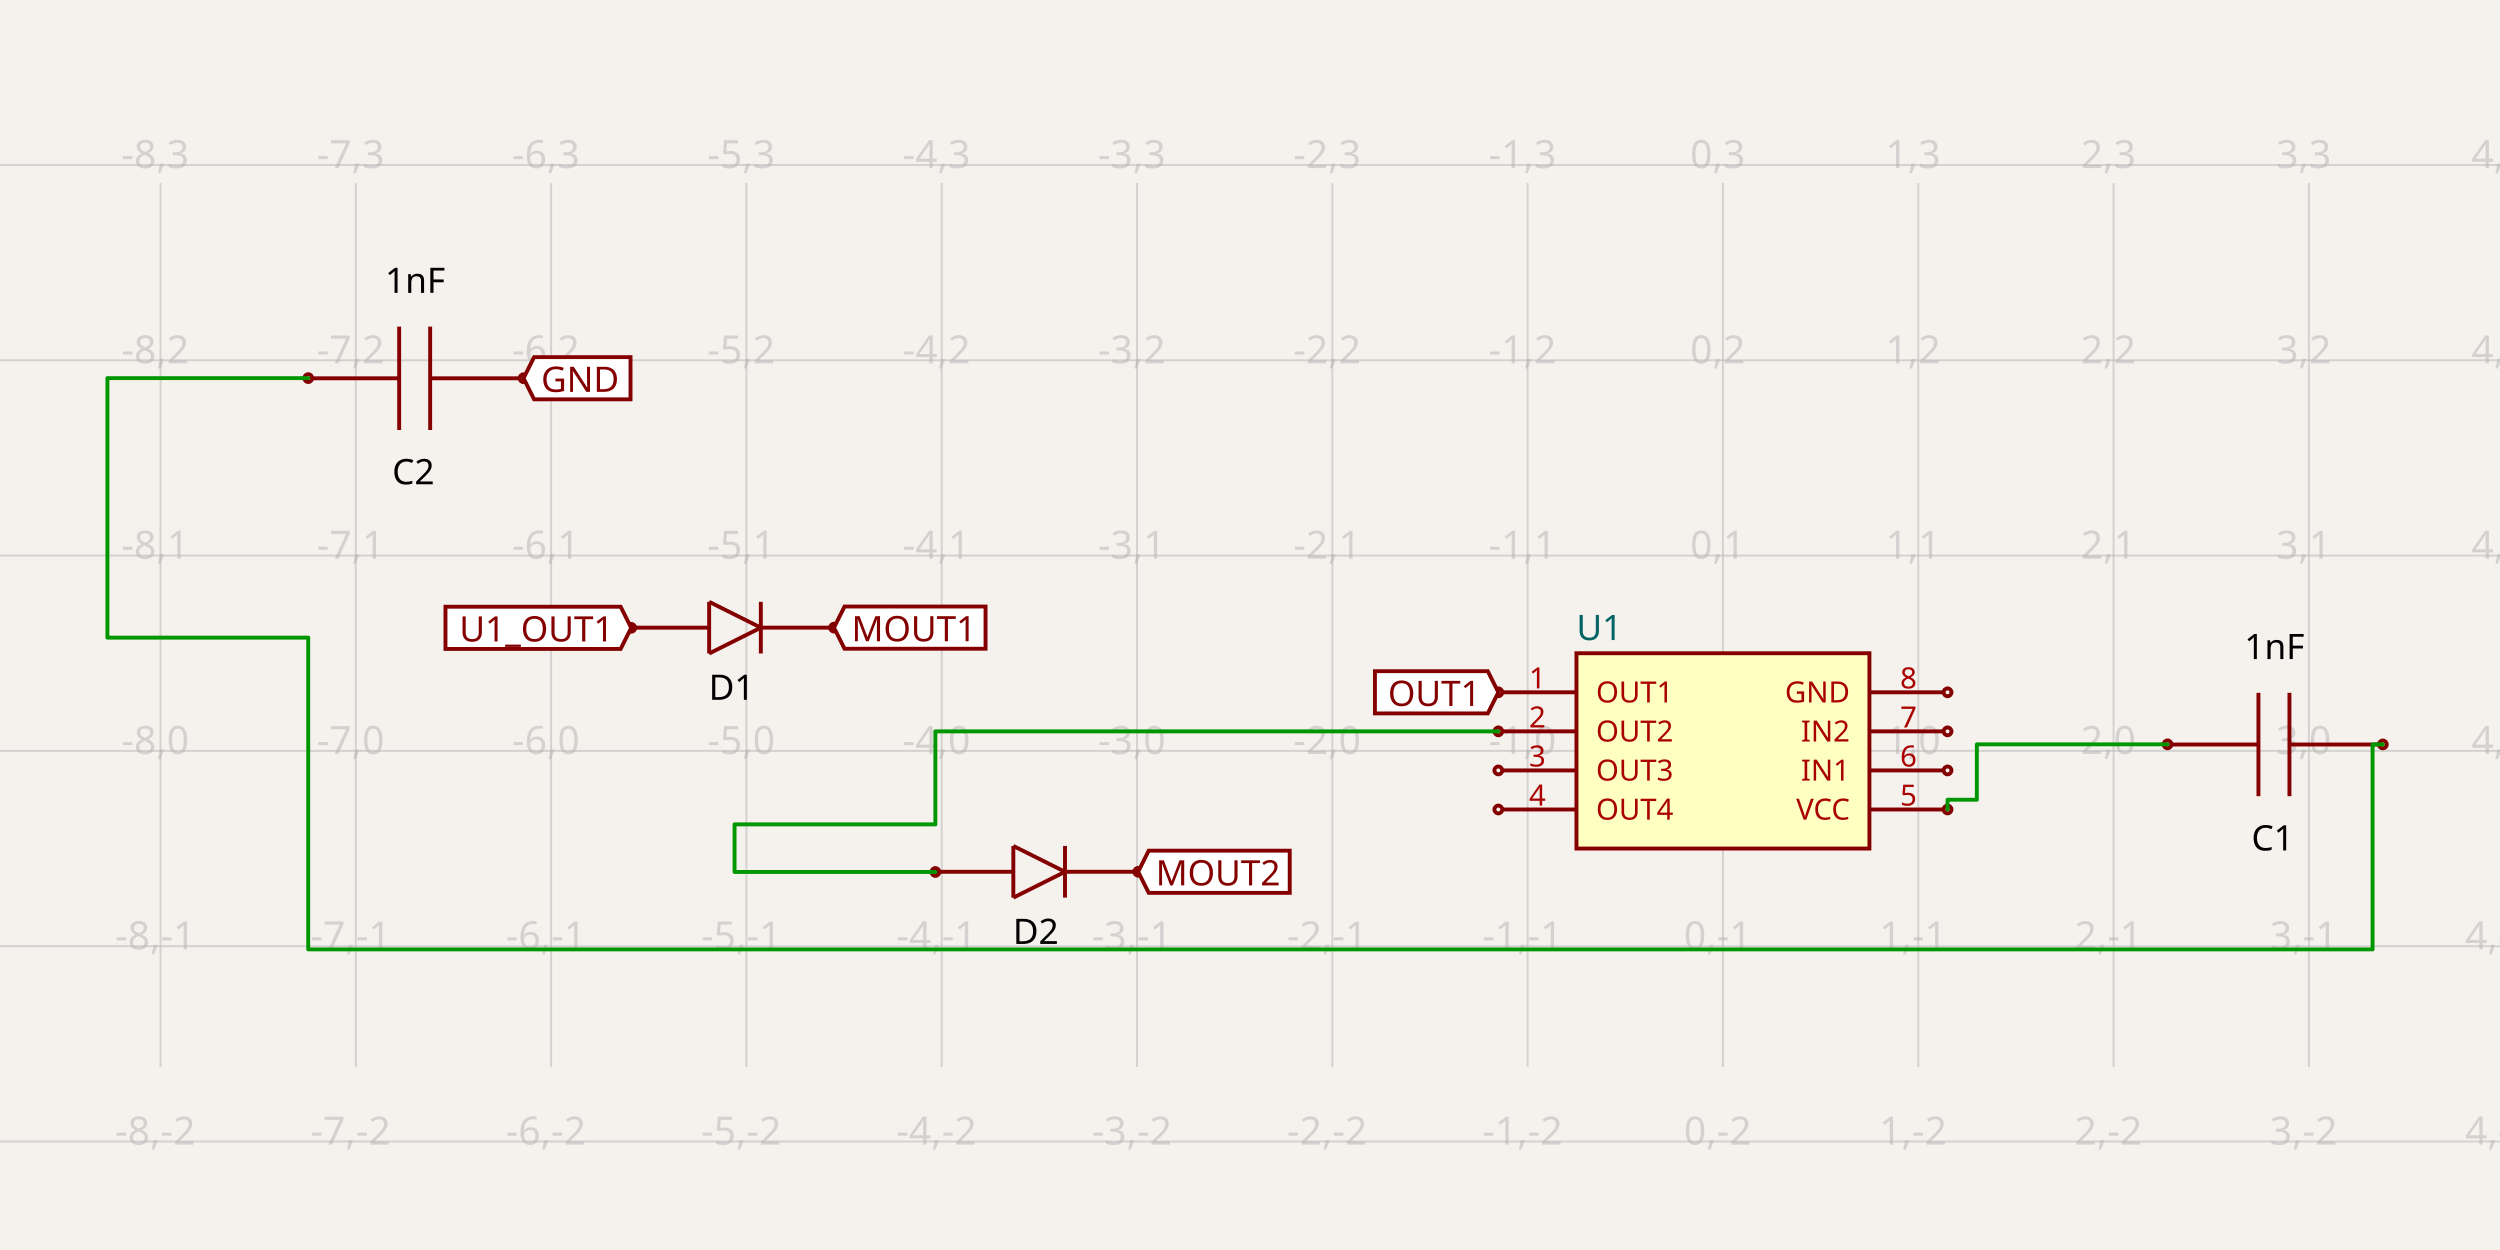
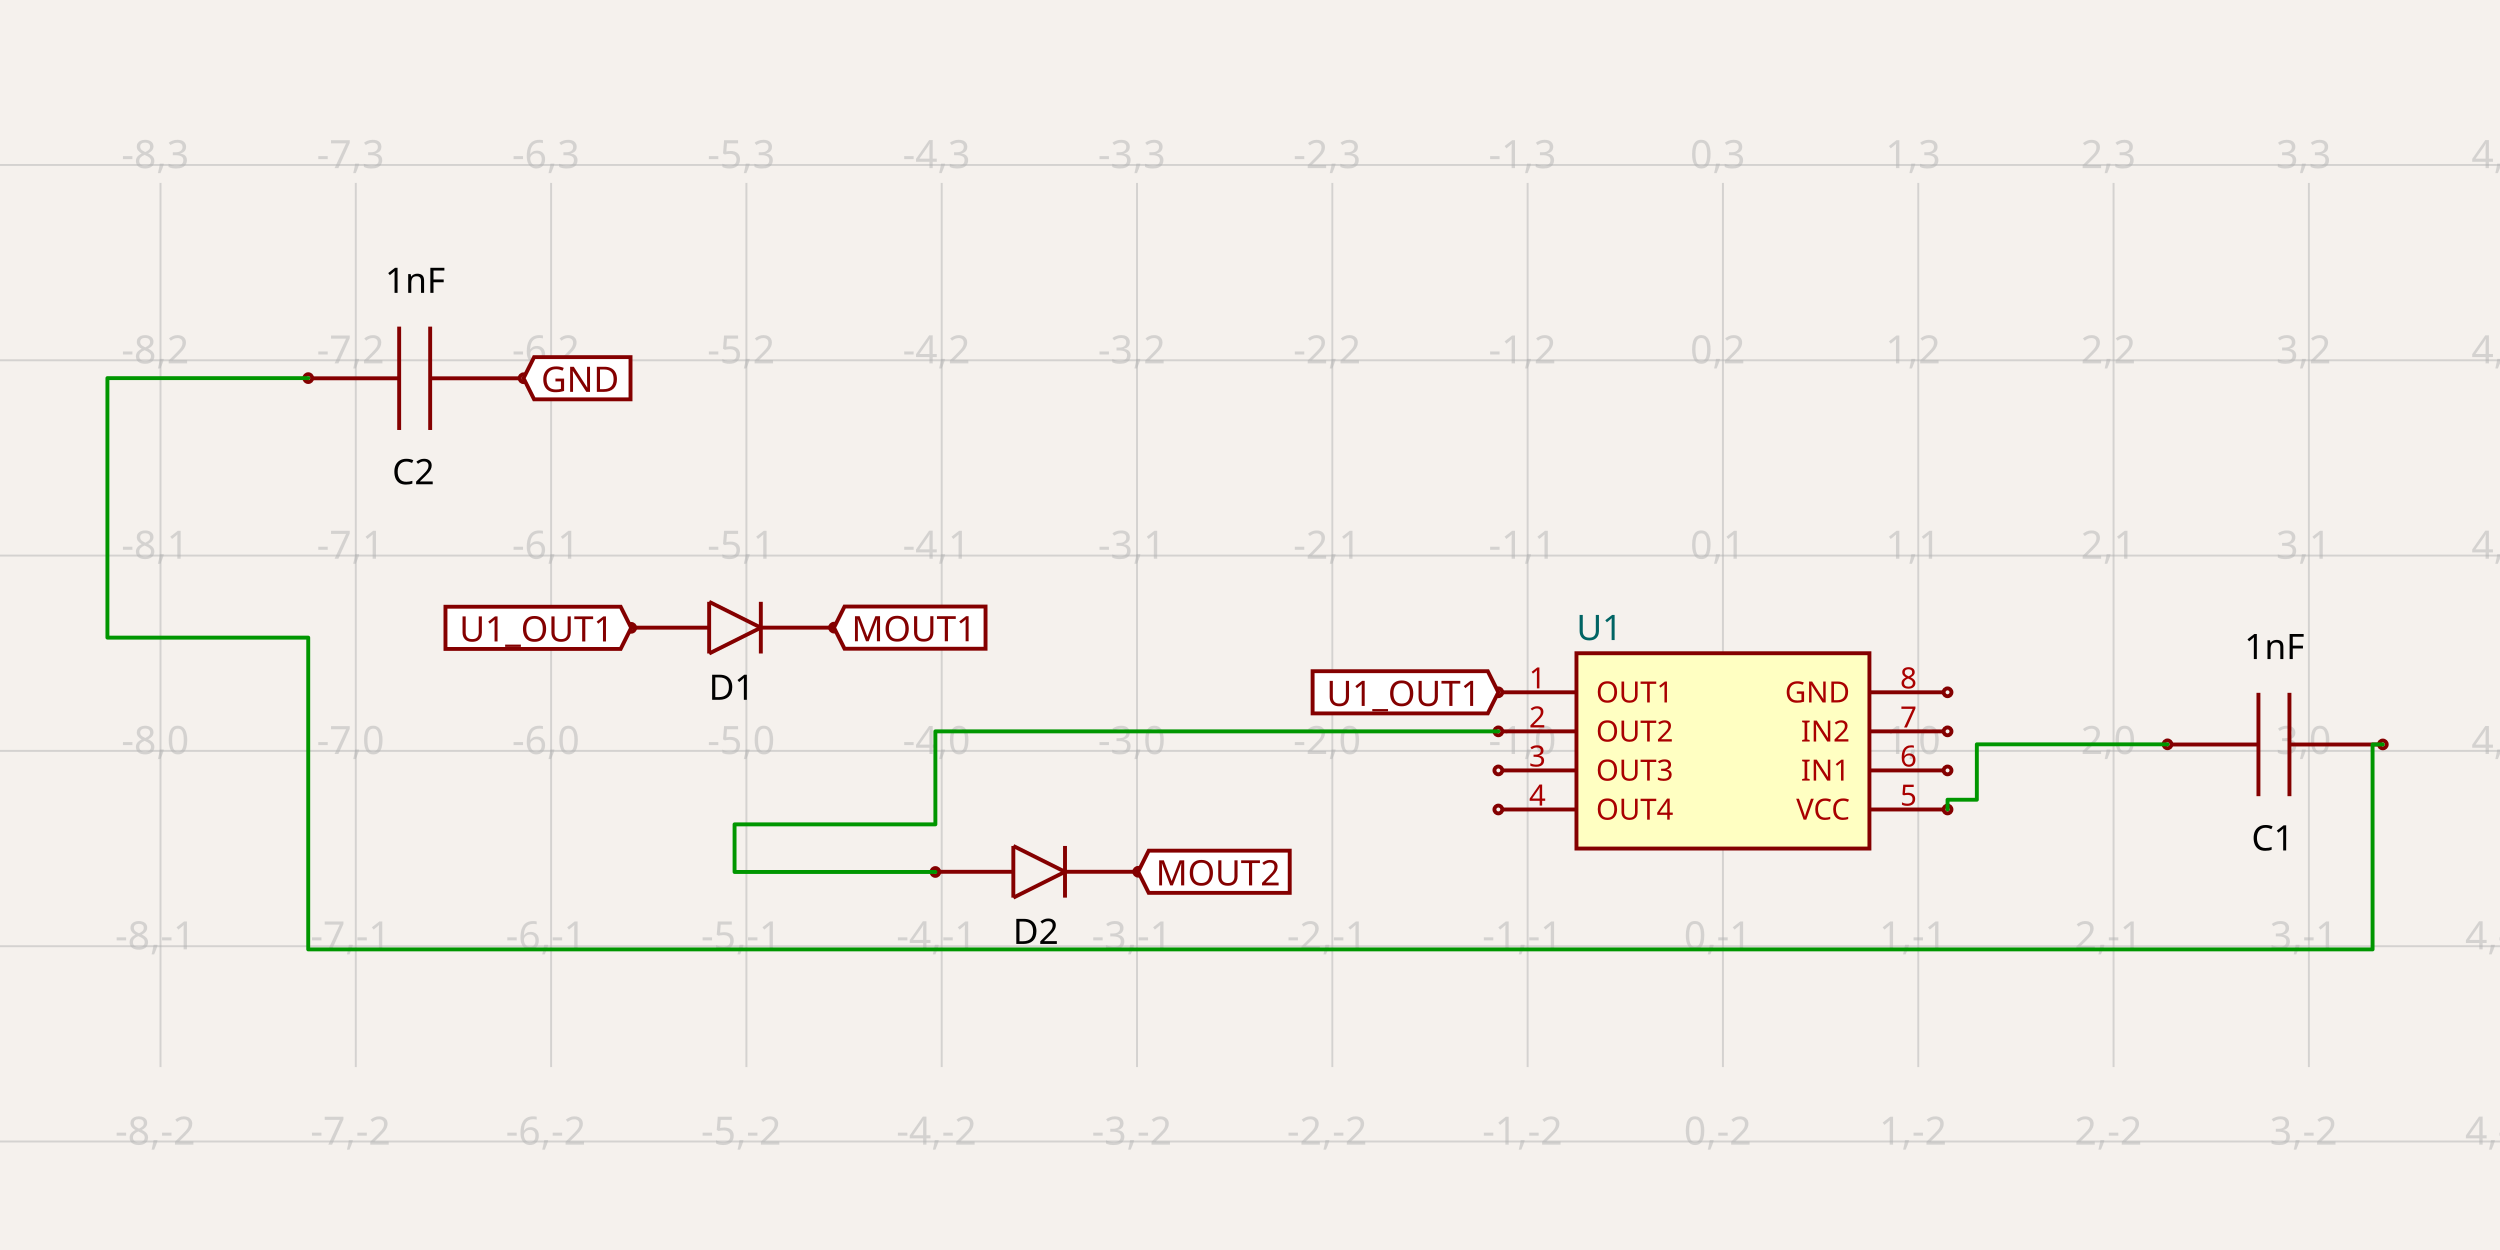
<svg xmlns="http://www.w3.org/2000/svg" width="1200" height="600" style="background-color: rgb(245, 241, 237)">
  <style>
              .boundary { fill: rgb(245, 241, 237); }
              .schematic-boundary { fill: none; stroke: #fff; }
              .component { fill: none; stroke: rgb(132, 0, 0); }
              .chip { fill: rgb(255, 255, 194); stroke: rgb(132, 0, 0); }
              .component-pin { fill: none; stroke: rgb(132, 0, 0); }
              .trace:hover {
                filter: invert(1);
              }
              .trace:hover .trace-crossing-outline {
                opacity: 0;
              }
              .text { font-family: sans-serif; fill: rgb(0, 150, 0); }
              .pin-number { fill: rgb(169, 0, 0); }
              .port-label { fill: rgb(0, 100, 100); }
              .component-name { fill: rgb(0, 100, 100); }
            </style>
  <rect class="boundary" x="0" y="0" width="1200" height="600" />
  <g class="grid">
    <line x1="-16.718" y1="512.197" x2="-16.718" y2="87.803" stroke="rgb(181, 181, 181)" stroke-width="0.937" stroke-opacity="0.5" />
    <line x1="77.03" y1="512.197" x2="77.03" y2="87.803" stroke="rgb(181, 181, 181)" stroke-width="0.937" stroke-opacity="0.5" />
    <line x1="170.778" y1="512.197" x2="170.778" y2="87.803" stroke="rgb(181, 181, 181)" stroke-width="0.937" stroke-opacity="0.5" />
    <line x1="264.525" y1="512.197" x2="264.525" y2="87.803" stroke="rgb(181, 181, 181)" stroke-width="0.937" stroke-opacity="0.5" />
    <line x1="358.273" y1="512.197" x2="358.273" y2="87.803" stroke="rgb(181, 181, 181)" stroke-width="0.937" stroke-opacity="0.5" />
    <line x1="452.021" y1="512.197" x2="452.021" y2="87.803" stroke="rgb(181, 181, 181)" stroke-width="0.937" stroke-opacity="0.5" />
    <line x1="545.769" y1="512.197" x2="545.769" y2="87.803" stroke="rgb(181, 181, 181)" stroke-width="0.937" stroke-opacity="0.5" />
    <line x1="639.517" y1="512.197" x2="639.517" y2="87.803" stroke="rgb(181, 181, 181)" stroke-width="0.937" stroke-opacity="0.5" />
    <line x1="733.264" y1="512.197" x2="733.264" y2="87.803" stroke="rgb(181, 181, 181)" stroke-width="0.937" stroke-opacity="0.5" />
    <line x1="827.012" y1="512.197" x2="827.012" y2="87.803" stroke="rgb(181, 181, 181)" stroke-width="0.937" stroke-opacity="0.5" />
    <line x1="920.76" y1="512.197" x2="920.76" y2="87.803" stroke="rgb(181, 181, 181)" stroke-width="0.937" stroke-opacity="0.5" />
    <line x1="1014.508" y1="512.197" x2="1014.508" y2="87.803" stroke="rgb(181, 181, 181)" stroke-width="0.937" stroke-opacity="0.5" />
    <line x1="1108.256" y1="512.197" x2="1108.256" y2="87.803" stroke="rgb(181, 181, 181)" stroke-width="0.937" stroke-opacity="0.5" />
    <line x1="1202.004" y1="512.197" x2="1202.004" y2="87.803" stroke="rgb(181, 181, 181)" stroke-width="0.937" stroke-opacity="0.5" />
    <line x1="1.77351466845721e-11" y1="547.924" x2="1200" y2="547.924" stroke="rgb(181, 181, 181)" stroke-width="0.937" stroke-opacity="0.5" />
    <line x1="1.77351466845721e-11" y1="454.177" x2="1200" y2="454.177" stroke="rgb(181, 181, 181)" stroke-width="0.937" stroke-opacity="0.5" />
    <line x1="1.77351466845721e-11" y1="360.429" x2="1200" y2="360.429" stroke="rgb(181, 181, 181)" stroke-width="0.937" stroke-opacity="0.5" />
    <line x1="1.77351466845721e-11" y1="266.681" x2="1200" y2="266.681" stroke="rgb(181, 181, 181)" stroke-width="0.937" stroke-opacity="0.5" />
    <line x1="1.77351466845721e-11" y1="172.933" x2="1200" y2="172.933" stroke="rgb(181, 181, 181)" stroke-width="0.937" stroke-opacity="0.5" />
    <line x1="1.77351466845721e-11" y1="79.185" x2="1200" y2="79.185" stroke="rgb(181, 181, 181)" stroke-width="0.937" stroke-opacity="0.5" />
    <text x="-19.218" y="542.924" fill="rgb(181, 181, 181)" font-size="18.75" fill-opacity="0.5" text-anchor="middle" dominant-baseline="middle" font-family="sans-serif">-9,-2</text>
    <text x="-19.218" y="449.177" fill="rgb(181, 181, 181)" font-size="18.75" fill-opacity="0.5" text-anchor="middle" dominant-baseline="middle" font-family="sans-serif">-9,-1</text>
    <text x="-19.218" y="355.429" fill="rgb(181, 181, 181)" font-size="18.75" fill-opacity="0.5" text-anchor="middle" dominant-baseline="middle" font-family="sans-serif">-9,0</text>
    <text x="-19.218" y="261.681" fill="rgb(181, 181, 181)" font-size="18.75" fill-opacity="0.5" text-anchor="middle" dominant-baseline="middle" font-family="sans-serif">-9,1</text>
    <text x="-19.218" y="167.933" fill="rgb(181, 181, 181)" font-size="18.75" fill-opacity="0.5" text-anchor="middle" dominant-baseline="middle" font-family="sans-serif">-9,2</text>
    <text x="-19.218" y="74.185" fill="rgb(181, 181, 181)" font-size="18.75" fill-opacity="0.5" text-anchor="middle" dominant-baseline="middle" font-family="sans-serif">-9,3</text>
    <text x="74.53" y="542.924" fill="rgb(181, 181, 181)" font-size="18.75" fill-opacity="0.5" text-anchor="middle" dominant-baseline="middle" font-family="sans-serif">-8,-2</text>
    <text x="74.53" y="449.177" fill="rgb(181, 181, 181)" font-size="18.75" fill-opacity="0.5" text-anchor="middle" dominant-baseline="middle" font-family="sans-serif">-8,-1</text>
    <text x="74.53" y="355.429" fill="rgb(181, 181, 181)" font-size="18.75" fill-opacity="0.5" text-anchor="middle" dominant-baseline="middle" font-family="sans-serif">-8,0</text>
    <text x="74.53" y="261.681" fill="rgb(181, 181, 181)" font-size="18.75" fill-opacity="0.5" text-anchor="middle" dominant-baseline="middle" font-family="sans-serif">-8,1</text>
    <text x="74.53" y="167.933" fill="rgb(181, 181, 181)" font-size="18.75" fill-opacity="0.5" text-anchor="middle" dominant-baseline="middle" font-family="sans-serif">-8,2</text>
    <text x="74.53" y="74.185" fill="rgb(181, 181, 181)" font-size="18.75" fill-opacity="0.5" text-anchor="middle" dominant-baseline="middle" font-family="sans-serif">-8,3</text>
    <text x="168.278" y="542.924" fill="rgb(181, 181, 181)" font-size="18.75" fill-opacity="0.5" text-anchor="middle" dominant-baseline="middle" font-family="sans-serif">-7,-2</text>
    <text x="168.278" y="449.177" fill="rgb(181, 181, 181)" font-size="18.75" fill-opacity="0.5" text-anchor="middle" dominant-baseline="middle" font-family="sans-serif">-7,-1</text>
    <text x="168.278" y="355.429" fill="rgb(181, 181, 181)" font-size="18.75" fill-opacity="0.5" text-anchor="middle" dominant-baseline="middle" font-family="sans-serif">-7,0</text>
    <text x="168.278" y="261.681" fill="rgb(181, 181, 181)" font-size="18.75" fill-opacity="0.5" text-anchor="middle" dominant-baseline="middle" font-family="sans-serif">-7,1</text>
    <text x="168.278" y="167.933" fill="rgb(181, 181, 181)" font-size="18.75" fill-opacity="0.5" text-anchor="middle" dominant-baseline="middle" font-family="sans-serif">-7,2</text>
    <text x="168.278" y="74.185" fill="rgb(181, 181, 181)" font-size="18.75" fill-opacity="0.5" text-anchor="middle" dominant-baseline="middle" font-family="sans-serif">-7,3</text>
    <text x="262.025" y="542.924" fill="rgb(181, 181, 181)" font-size="18.75" fill-opacity="0.5" text-anchor="middle" dominant-baseline="middle" font-family="sans-serif">-6,-2</text>
    <text x="262.025" y="449.177" fill="rgb(181, 181, 181)" font-size="18.75" fill-opacity="0.5" text-anchor="middle" dominant-baseline="middle" font-family="sans-serif">-6,-1</text>
    <text x="262.025" y="355.429" fill="rgb(181, 181, 181)" font-size="18.75" fill-opacity="0.5" text-anchor="middle" dominant-baseline="middle" font-family="sans-serif">-6,0</text>
    <text x="262.025" y="261.681" fill="rgb(181, 181, 181)" font-size="18.75" fill-opacity="0.5" text-anchor="middle" dominant-baseline="middle" font-family="sans-serif">-6,1</text>
    <text x="262.025" y="167.933" fill="rgb(181, 181, 181)" font-size="18.75" fill-opacity="0.5" text-anchor="middle" dominant-baseline="middle" font-family="sans-serif">-6,2</text>
    <text x="262.025" y="74.185" fill="rgb(181, 181, 181)" font-size="18.75" fill-opacity="0.5" text-anchor="middle" dominant-baseline="middle" font-family="sans-serif">-6,3</text>
    <text x="355.773" y="542.924" fill="rgb(181, 181, 181)" font-size="18.75" fill-opacity="0.5" text-anchor="middle" dominant-baseline="middle" font-family="sans-serif">-5,-2</text>
    <text x="355.773" y="449.177" fill="rgb(181, 181, 181)" font-size="18.75" fill-opacity="0.5" text-anchor="middle" dominant-baseline="middle" font-family="sans-serif">-5,-1</text>
    <text x="355.773" y="355.429" fill="rgb(181, 181, 181)" font-size="18.75" fill-opacity="0.5" text-anchor="middle" dominant-baseline="middle" font-family="sans-serif">-5,0</text>
    <text x="355.773" y="261.681" fill="rgb(181, 181, 181)" font-size="18.75" fill-opacity="0.5" text-anchor="middle" dominant-baseline="middle" font-family="sans-serif">-5,1</text>
    <text x="355.773" y="167.933" fill="rgb(181, 181, 181)" font-size="18.75" fill-opacity="0.5" text-anchor="middle" dominant-baseline="middle" font-family="sans-serif">-5,2</text>
    <text x="355.773" y="74.185" fill="rgb(181, 181, 181)" font-size="18.75" fill-opacity="0.5" text-anchor="middle" dominant-baseline="middle" font-family="sans-serif">-5,3</text>
    <text x="449.521" y="542.924" fill="rgb(181, 181, 181)" font-size="18.75" fill-opacity="0.5" text-anchor="middle" dominant-baseline="middle" font-family="sans-serif">-4,-2</text>
    <text x="449.521" y="449.177" fill="rgb(181, 181, 181)" font-size="18.75" fill-opacity="0.5" text-anchor="middle" dominant-baseline="middle" font-family="sans-serif">-4,-1</text>
    <text x="449.521" y="355.429" fill="rgb(181, 181, 181)" font-size="18.75" fill-opacity="0.5" text-anchor="middle" dominant-baseline="middle" font-family="sans-serif">-4,0</text>
    <text x="449.521" y="261.681" fill="rgb(181, 181, 181)" font-size="18.75" fill-opacity="0.5" text-anchor="middle" dominant-baseline="middle" font-family="sans-serif">-4,1</text>
    <text x="449.521" y="167.933" fill="rgb(181, 181, 181)" font-size="18.75" fill-opacity="0.5" text-anchor="middle" dominant-baseline="middle" font-family="sans-serif">-4,2</text>
    <text x="449.521" y="74.185" fill="rgb(181, 181, 181)" font-size="18.75" fill-opacity="0.5" text-anchor="middle" dominant-baseline="middle" font-family="sans-serif">-4,3</text>
    <text x="543.269" y="542.924" fill="rgb(181, 181, 181)" font-size="18.75" fill-opacity="0.5" text-anchor="middle" dominant-baseline="middle" font-family="sans-serif">-3,-2</text>
    <text x="543.269" y="449.177" fill="rgb(181, 181, 181)" font-size="18.75" fill-opacity="0.5" text-anchor="middle" dominant-baseline="middle" font-family="sans-serif">-3,-1</text>
    <text x="543.269" y="355.429" fill="rgb(181, 181, 181)" font-size="18.75" fill-opacity="0.5" text-anchor="middle" dominant-baseline="middle" font-family="sans-serif">-3,0</text>
    <text x="543.269" y="261.681" fill="rgb(181, 181, 181)" font-size="18.75" fill-opacity="0.5" text-anchor="middle" dominant-baseline="middle" font-family="sans-serif">-3,1</text>
    <text x="543.269" y="167.933" fill="rgb(181, 181, 181)" font-size="18.75" fill-opacity="0.5" text-anchor="middle" dominant-baseline="middle" font-family="sans-serif">-3,2</text>
    <text x="543.269" y="74.185" fill="rgb(181, 181, 181)" font-size="18.75" fill-opacity="0.5" text-anchor="middle" dominant-baseline="middle" font-family="sans-serif">-3,3</text>
    <text x="637.017" y="542.924" fill="rgb(181, 181, 181)" font-size="18.75" fill-opacity="0.5" text-anchor="middle" dominant-baseline="middle" font-family="sans-serif">-2,-2</text>
    <text x="637.017" y="449.177" fill="rgb(181, 181, 181)" font-size="18.75" fill-opacity="0.5" text-anchor="middle" dominant-baseline="middle" font-family="sans-serif">-2,-1</text>
    <text x="637.017" y="355.429" fill="rgb(181, 181, 181)" font-size="18.75" fill-opacity="0.5" text-anchor="middle" dominant-baseline="middle" font-family="sans-serif">-2,0</text>
    <text x="637.017" y="261.681" fill="rgb(181, 181, 181)" font-size="18.75" fill-opacity="0.5" text-anchor="middle" dominant-baseline="middle" font-family="sans-serif">-2,1</text>
    <text x="637.017" y="167.933" fill="rgb(181, 181, 181)" font-size="18.75" fill-opacity="0.5" text-anchor="middle" dominant-baseline="middle" font-family="sans-serif">-2,2</text>
    <text x="637.017" y="74.185" fill="rgb(181, 181, 181)" font-size="18.75" fill-opacity="0.5" text-anchor="middle" dominant-baseline="middle" font-family="sans-serif">-2,3</text>
    <text x="730.764" y="542.924" fill="rgb(181, 181, 181)" font-size="18.75" fill-opacity="0.5" text-anchor="middle" dominant-baseline="middle" font-family="sans-serif">-1,-2</text>
    <text x="730.764" y="449.177" fill="rgb(181, 181, 181)" font-size="18.75" fill-opacity="0.5" text-anchor="middle" dominant-baseline="middle" font-family="sans-serif">-1,-1</text>
    <text x="730.764" y="355.429" fill="rgb(181, 181, 181)" font-size="18.75" fill-opacity="0.5" text-anchor="middle" dominant-baseline="middle" font-family="sans-serif">-1,0</text>
    <text x="730.764" y="261.681" fill="rgb(181, 181, 181)" font-size="18.75" fill-opacity="0.5" text-anchor="middle" dominant-baseline="middle" font-family="sans-serif">-1,1</text>
    <text x="730.764" y="167.933" fill="rgb(181, 181, 181)" font-size="18.75" fill-opacity="0.5" text-anchor="middle" dominant-baseline="middle" font-family="sans-serif">-1,2</text>
    <text x="730.764" y="74.185" fill="rgb(181, 181, 181)" font-size="18.75" fill-opacity="0.5" text-anchor="middle" dominant-baseline="middle" font-family="sans-serif">-1,3</text>
    <text x="824.512" y="542.924" fill="rgb(181, 181, 181)" font-size="18.75" fill-opacity="0.5" text-anchor="middle" dominant-baseline="middle" font-family="sans-serif">0,-2</text>
    <text x="824.512" y="449.177" fill="rgb(181, 181, 181)" font-size="18.75" fill-opacity="0.5" text-anchor="middle" dominant-baseline="middle" font-family="sans-serif">0,-1</text>
    <text x="824.512" y="355.429" fill="rgb(181, 181, 181)" font-size="18.75" fill-opacity="0.5" text-anchor="middle" dominant-baseline="middle" font-family="sans-serif">0,0</text>
    <text x="824.512" y="261.681" fill="rgb(181, 181, 181)" font-size="18.75" fill-opacity="0.5" text-anchor="middle" dominant-baseline="middle" font-family="sans-serif">0,1</text>
    <text x="824.512" y="167.933" fill="rgb(181, 181, 181)" font-size="18.75" fill-opacity="0.5" text-anchor="middle" dominant-baseline="middle" font-family="sans-serif">0,2</text>
    <text x="824.512" y="74.185" fill="rgb(181, 181, 181)" font-size="18.75" fill-opacity="0.5" text-anchor="middle" dominant-baseline="middle" font-family="sans-serif">0,3</text>
    <text x="918.26" y="542.924" fill="rgb(181, 181, 181)" font-size="18.75" fill-opacity="0.5" text-anchor="middle" dominant-baseline="middle" font-family="sans-serif">1,-2</text>
    <text x="918.26" y="449.177" fill="rgb(181, 181, 181)" font-size="18.75" fill-opacity="0.5" text-anchor="middle" dominant-baseline="middle" font-family="sans-serif">1,-1</text>
    <text x="918.26" y="355.429" fill="rgb(181, 181, 181)" font-size="18.75" fill-opacity="0.5" text-anchor="middle" dominant-baseline="middle" font-family="sans-serif">1,0</text>
    <text x="918.26" y="261.681" fill="rgb(181, 181, 181)" font-size="18.75" fill-opacity="0.5" text-anchor="middle" dominant-baseline="middle" font-family="sans-serif">1,1</text>
    <text x="918.26" y="167.933" fill="rgb(181, 181, 181)" font-size="18.75" fill-opacity="0.5" text-anchor="middle" dominant-baseline="middle" font-family="sans-serif">1,2</text>
    <text x="918.26" y="74.185" fill="rgb(181, 181, 181)" font-size="18.75" fill-opacity="0.5" text-anchor="middle" dominant-baseline="middle" font-family="sans-serif">1,3</text>
    <text x="1012.008" y="542.924" fill="rgb(181, 181, 181)" font-size="18.75" fill-opacity="0.5" text-anchor="middle" dominant-baseline="middle" font-family="sans-serif">2,-2</text>
    <text x="1012.008" y="449.177" fill="rgb(181, 181, 181)" font-size="18.75" fill-opacity="0.5" text-anchor="middle" dominant-baseline="middle" font-family="sans-serif">2,-1</text>
    <text x="1012.008" y="355.429" fill="rgb(181, 181, 181)" font-size="18.75" fill-opacity="0.5" text-anchor="middle" dominant-baseline="middle" font-family="sans-serif">2,0</text>
    <text x="1012.008" y="261.681" fill="rgb(181, 181, 181)" font-size="18.75" fill-opacity="0.5" text-anchor="middle" dominant-baseline="middle" font-family="sans-serif">2,1</text>
    <text x="1012.008" y="167.933" fill="rgb(181, 181, 181)" font-size="18.75" fill-opacity="0.5" text-anchor="middle" dominant-baseline="middle" font-family="sans-serif">2,2</text>
    <text x="1012.008" y="74.185" fill="rgb(181, 181, 181)" font-size="18.75" fill-opacity="0.5" text-anchor="middle" dominant-baseline="middle" font-family="sans-serif">2,3</text>
    <text x="1105.756" y="542.924" fill="rgb(181, 181, 181)" font-size="18.75" fill-opacity="0.5" text-anchor="middle" dominant-baseline="middle" font-family="sans-serif">3,-2</text>
    <text x="1105.756" y="449.177" fill="rgb(181, 181, 181)" font-size="18.75" fill-opacity="0.5" text-anchor="middle" dominant-baseline="middle" font-family="sans-serif">3,-1</text>
    <text x="1105.756" y="355.429" fill="rgb(181, 181, 181)" font-size="18.75" fill-opacity="0.5" text-anchor="middle" dominant-baseline="middle" font-family="sans-serif">3,0</text>
    <text x="1105.756" y="261.681" fill="rgb(181, 181, 181)" font-size="18.75" fill-opacity="0.5" text-anchor="middle" dominant-baseline="middle" font-family="sans-serif">3,1</text>
    <text x="1105.756" y="167.933" fill="rgb(181, 181, 181)" font-size="18.75" fill-opacity="0.5" text-anchor="middle" dominant-baseline="middle" font-family="sans-serif">3,2</text>
    <text x="1105.756" y="74.185" fill="rgb(181, 181, 181)" font-size="18.75" fill-opacity="0.5" text-anchor="middle" dominant-baseline="middle" font-family="sans-serif">3,3</text>
    <text x="1199.504" y="542.924" fill="rgb(181, 181, 181)" font-size="18.75" fill-opacity="0.5" text-anchor="middle" dominant-baseline="middle" font-family="sans-serif">4,-2</text>
    <text x="1199.504" y="449.177" fill="rgb(181, 181, 181)" font-size="18.75" fill-opacity="0.5" text-anchor="middle" dominant-baseline="middle" font-family="sans-serif">4,-1</text>
    <text x="1199.504" y="355.429" fill="rgb(181, 181, 181)" font-size="18.75" fill-opacity="0.5" text-anchor="middle" dominant-baseline="middle" font-family="sans-serif">4,0</text>
    <text x="1199.504" y="261.681" fill="rgb(181, 181, 181)" font-size="18.75" fill-opacity="0.5" text-anchor="middle" dominant-baseline="middle" font-family="sans-serif">4,1</text>
    <text x="1199.504" y="167.933" fill="rgb(181, 181, 181)" font-size="18.75" fill-opacity="0.5" text-anchor="middle" dominant-baseline="middle" font-family="sans-serif">4,2</text>
    <text x="1199.504" y="74.185" fill="rgb(181, 181, 181)" font-size="18.75" fill-opacity="0.5" text-anchor="middle" dominant-baseline="middle" font-family="sans-serif">4,3</text>
  </g>
  <rect class="component chip" x="756.701" y="313.555" width="140.622" height="93.748" stroke-width="1.875px" />
  <line class="component-pin" x1="721.077" y1="332.304" x2="756.701" y2="332.304" stroke-width="1.875px" />
  <circle class="component-pin" cx="719.202" cy="332.304" r="1.875" stroke-width="1.875px" />
  <text class="pin-number" x="737.952" y="330.429" style="font-family: sans-serif;" fill="rgb(169, 0, 0)" text-anchor="middle" dominant-baseline="auto" font-size="14.062px" transform="">1</text>
  <text class="pin-number" x="766.076" y="332.304" style="font-family: sans-serif;" fill="rgb(169, 0, 0)" text-anchor="start" dominant-baseline="middle" font-size="14.062px" transform="">OUT1</text>
  <line class="component-pin" x1="721.077" y1="351.054" x2="756.701" y2="351.054" stroke-width="1.875px" />
  <circle class="component-pin" cx="719.202" cy="351.054" r="1.875" stroke-width="1.875px" />
  <text class="pin-number" x="737.952" y="349.179" style="font-family: sans-serif;" fill="rgb(169, 0, 0)" text-anchor="middle" dominant-baseline="auto" font-size="14.062px" transform="">2</text>
  <text class="pin-number" x="766.076" y="351.054" style="font-family: sans-serif;" fill="rgb(169, 0, 0)" text-anchor="start" dominant-baseline="middle" font-size="14.062px" transform="">OUT2</text>
  <line class="component-pin" x1="721.077" y1="369.804" x2="756.701" y2="369.804" stroke-width="1.875px" />
  <circle class="component-pin" cx="719.202" cy="369.804" r="1.875" stroke-width="1.875px" />
  <text class="pin-number" x="737.952" y="367.929" style="font-family: sans-serif;" fill="rgb(169, 0, 0)" text-anchor="middle" dominant-baseline="auto" font-size="14.062px" transform="">3</text>
  <text class="pin-number" x="766.076" y="369.804" style="font-family: sans-serif;" fill="rgb(169, 0, 0)" text-anchor="start" dominant-baseline="middle" font-size="14.062px" transform="">OUT3</text>
  <line class="component-pin" x1="721.077" y1="388.553" x2="756.701" y2="388.553" stroke-width="1.875px" />
  <circle class="component-pin" cx="719.202" cy="388.553" r="1.875" stroke-width="1.875px" />
  <text class="pin-number" x="737.952" y="386.678" style="font-family: sans-serif;" fill="rgb(169, 0, 0)" text-anchor="middle" dominant-baseline="auto" font-size="14.062px" transform="">4</text>
  <text class="pin-number" x="766.076" y="388.553" style="font-family: sans-serif;" fill="rgb(169, 0, 0)" text-anchor="start" dominant-baseline="middle" font-size="14.062px" transform="">OUT4</text>
  <line class="component-pin" x1="932.947" y1="388.553" x2="897.323" y2="388.553" stroke-width="1.875px" />
  <circle class="component-pin" cx="934.822" cy="388.553" r="1.875" stroke-width="1.875px" />
  <text class="pin-number" x="916.073" y="386.678" style="font-family: sans-serif;" fill="rgb(169, 0, 0)" text-anchor="middle" dominant-baseline="auto" font-size="14.062px" transform="">5</text>
  <text class="pin-number" x="887.948" y="388.553" style="font-family: sans-serif;" fill="rgb(169, 0, 0)" text-anchor="end" dominant-baseline="middle" font-size="14.062px" transform="">VCC</text>
  <line class="component-pin" x1="932.947" y1="369.804" x2="897.323" y2="369.804" stroke-width="1.875px" />
  <circle class="component-pin" cx="934.822" cy="369.804" r="1.875" stroke-width="1.875px" />
  <text class="pin-number" x="916.073" y="367.929" style="font-family: sans-serif;" fill="rgb(169, 0, 0)" text-anchor="middle" dominant-baseline="auto" font-size="14.062px" transform="">6</text>
  <text class="pin-number" x="887.948" y="369.804" style="font-family: sans-serif;" fill="rgb(169, 0, 0)" text-anchor="end" dominant-baseline="middle" font-size="14.062px" transform="">IN1</text>
  <line class="component-pin" x1="932.947" y1="351.054" x2="897.323" y2="351.054" stroke-width="1.875px" />
  <circle class="component-pin" cx="934.822" cy="351.054" r="1.875" stroke-width="1.875px" />
  <text class="pin-number" x="916.073" y="349.179" style="font-family: sans-serif;" fill="rgb(169, 0, 0)" text-anchor="middle" dominant-baseline="auto" font-size="14.062px" transform="">7</text>
  <text class="pin-number" x="887.948" y="351.054" style="font-family: sans-serif;" fill="rgb(169, 0, 0)" text-anchor="end" dominant-baseline="middle" font-size="14.062px" transform="">IN2</text>
  <line class="component-pin" x1="932.947" y1="332.304" x2="897.323" y2="332.304" stroke-width="1.875px" />
  <circle class="component-pin" cx="934.822" cy="332.304" r="1.875" stroke-width="1.875px" />
  <text class="pin-number" x="916.073" y="330.429" style="font-family: sans-serif;" fill="rgb(169, 0, 0)" text-anchor="middle" dominant-baseline="auto" font-size="14.062px" transform="">8</text>
  <text class="pin-number" x="887.948" y="332.304" style="font-family: sans-serif;" fill="rgb(169, 0, 0)" text-anchor="end" dominant-baseline="middle" font-size="14.062px" transform="">GND</text>
  <path d="M 365.197 301.277 L 340.393 288.875" stroke="rgb(132, 0, 0)" fill="none" stroke-width="1.875px" />
  <path d="M 340.393 313.679 L 365.197 301.277" stroke="rgb(132, 0, 0)" fill="none" stroke-width="1.875px" />
  <path d="M 340.393 288.875 L 340.393 313.679" stroke="rgb(132, 0, 0)" fill="none" stroke-width="1.875px" />
  <path d="M 365.197 313.679 L 365.197 288.875" stroke="rgb(132, 0, 0)" fill="none" stroke-width="1.875px" />
  <path d="M 340.186 301.277 L 303.186 301.277" stroke="rgb(132, 0, 0)" fill="none" stroke-width="1.875px" />
  <path d="M 400.708 301.269 L 365.673 301.269" stroke="rgb(132, 0, 0)" fill="none" stroke-width="1.875px" />
  <text x="351.171" y="322.821" dominant-baseline="hanging" text-anchor="middle" font-family="sans-serif" font-size="16.875px">D1</text>
  <text x="351.631" y="271.477" dominant-baseline="auto" text-anchor="middle" font-family="sans-serif" font-size="16.875px" />
  <circle cx="302.973" cy="301.36" r="1.875px" stroke-width="1.875px" fill="none" stroke="rgb(132, 0, 0)" />
  <circle cx="400.311" cy="301.264" r="1.875px" stroke-width="1.875px" fill="none" stroke="rgb(132, 0, 0)" />
  <path d="M 511.203 418.462 L 486.399 406.06" stroke="rgb(132, 0, 0)" fill="none" stroke-width="1.875px" />
  <path d="M 486.399 430.864 L 511.203 418.462" stroke="rgb(132, 0, 0)" fill="none" stroke-width="1.875px" />
  <path d="M 486.399 406.06 L 486.399 430.864" stroke="rgb(132, 0, 0)" fill="none" stroke-width="1.875px" />
  <path d="M 511.203 430.864 L 511.203 406.06" stroke="rgb(132, 0, 0)" fill="none" stroke-width="1.875px" />
  <path d="M 486.193 418.462 L 449.193 418.462" stroke="rgb(132, 0, 0)" fill="none" stroke-width="1.875px" />
  <path d="M 546.714 418.454 L 511.68 418.454" stroke="rgb(132, 0, 0)" fill="none" stroke-width="1.875px" />
  <text x="497.177" y="440.006" dominant-baseline="hanging" text-anchor="middle" font-family="sans-serif" font-size="16.875px">D2</text>
  <text x="497.638" y="388.661" dominant-baseline="auto" text-anchor="middle" font-family="sans-serif" font-size="16.875px" />
  <circle cx="448.98" cy="418.545" r="1.875px" stroke-width="1.875px" fill="none" stroke="rgb(132, 0, 0)" />
  <circle cx="546.318" cy="418.449" r="1.875px" stroke-width="1.875px" fill="none" stroke="rgb(132, 0, 0)" />
  <path d="M 1141.101 357.362 L 1098.934 357.362" stroke="rgb(132, 0, 0)" fill="none" stroke-width="1.875px" />
  <path d="M 1084.051 357.362 L 1041.884 357.362" stroke="rgb(132, 0, 0)" fill="none" stroke-width="1.875px" />
  <path d="M 1098.934 382.166 L 1098.934 332.558" stroke="rgb(132, 0, 0)" fill="none" stroke-width="1.875px" />
  <path d="M 1084.051 382.166 L 1084.051 332.558" stroke="rgb(132, 0, 0)" fill="none" stroke-width="1.875px" />
  <text x="1090.871" y="395.116" dominant-baseline="hanging" text-anchor="middle" font-family="sans-serif" font-size="16.875px">C1</text>
  <text x="1091.716" y="316.366" dominant-baseline="auto" text-anchor="middle" font-family="sans-serif" font-size="16.875px">1nF</text>
  <circle cx="1040.402" cy="357.277" r="1.875px" stroke-width="1.875px" fill="none" stroke="rgb(132, 0, 0)" />
  <circle cx="1143.751" cy="357.328" r="1.875px" stroke-width="1.875px" fill="none" stroke="rgb(132, 0, 0)" />
  <path d="M 248.648 181.584 L 206.481 181.584" stroke="rgb(132, 0, 0)" fill="none" stroke-width="1.875px" />
  <path d="M 191.598 181.584 L 149.431 181.584" stroke="rgb(132, 0, 0)" fill="none" stroke-width="1.875px" />
  <path d="M 206.481 206.389 L 206.481 156.78" stroke="rgb(132, 0, 0)" fill="none" stroke-width="1.875px" />
  <path d="M 191.598 206.389 L 191.598 156.78" stroke="rgb(132, 0, 0)" fill="none" stroke-width="1.875px" />
  <text x="198.418" y="219.339" dominant-baseline="hanging" text-anchor="middle" font-family="sans-serif" font-size="16.875px">C2</text>
  <text x="199.263" y="140.589" dominant-baseline="auto" text-anchor="middle" font-family="sans-serif" font-size="16.875px">1nF</text>
  <circle cx="147.949" cy="181.5" r="1.875px" stroke-width="1.875px" fill="none" stroke="rgb(132, 0, 0)" />
  <circle cx="251.298" cy="181.551" r="1.875px" stroke-width="1.875px" fill="none" stroke="rgb(132, 0, 0)" />
  <g class="trace">
    <path d="M 934.822 388.553 L 934.822 383.866 L 948.884 383.866 L 948.884 357.277 L 1026.34 357.277 L 1040.402 357.277" class="trace-invisible-hover-outline" stroke="rgb(0, 150, 0)" fill="none" stroke-width="15px" stroke-linecap="round" opacity="0" stroke-linejoin="round" />
    <path d="M 934.822 388.553 L 934.822 383.866 L 948.884 383.866 L 948.884 357.277 L 1026.34 357.277 L 1040.402 357.277" stroke="rgb(0, 150, 0)" fill="none" stroke-width="1.875px" stroke-linecap="round" stroke-linejoin="round" />
  </g>
  <g class="trace">
    <path d="M 1143.751 357.328 L 1138.837 357.328 L 1138.837 455.712 L 147.949 455.712 L 147.949 306.056 L 51.561 306.056 L 51.561 181.5 L 133.887 181.5 L 147.949 181.5" class="trace-invisible-hover-outline" stroke="rgb(0, 150, 0)" fill="none" stroke-width="15px" stroke-linecap="round" opacity="0" stroke-linejoin="round" />
    <path d="M 1143.751 357.328 L 1138.837 357.328 L 1138.837 455.712 L 147.949 455.712 L 147.949 306.056 L 51.561 306.056 L 51.561 181.5 L 133.887 181.5 L 147.949 181.5" stroke="rgb(0, 150, 0)" fill="none" stroke-width="1.875px" stroke-linecap="round" stroke-linejoin="round" />
  </g>
  <g class="trace">
    <path d="M 719.202 351.054 L 448.98 351.054 L 448.98 395.692 L 352.592 395.692 L 352.592 418.545 L 434.918 418.545 L 448.98 418.545" class="trace-invisible-hover-outline" stroke="rgb(0, 150, 0)" fill="none" stroke-width="15px" stroke-linecap="round" opacity="0" stroke-linejoin="round" />
    <path d="M 719.202 351.054 L 448.98 351.054 L 448.98 395.692 L 352.592 395.692 L 352.592 418.545 L 434.918 418.545 L 448.98 418.545" stroke="rgb(0, 150, 0)" fill="none" stroke-width="1.875px" stroke-linecap="round" stroke-linejoin="round" />
  </g>
  <path class="net-label" d="     M 251.298,181.551     L 256.361,171.426     L 302.647,171.426     L 302.647,191.676     L 256.361,191.676     Z   " fill="white" stroke="rgb(132, 0, 0)" stroke-width="1.875px" />
  <text class="net-label-text" x="259.736" y="181.551" fill="rgb(132, 0, 0)" text-anchor="start" dominant-baseline="central" font-family="sans-serif" font-variant-numeric="tabular-nums" font-size="16.875px" transform="">GND</text>
-   <path class="net-label" d="     M 719.202,332.304     L 714.14,342.429     L 659.966,342.429     L 659.966,322.18     L 714.14,322.18     Z   " fill="white" stroke="rgb(132, 0, 0)" stroke-width="1.875px" />
-   <text class="net-label-text" x="710.765" y="332.304" fill="rgb(132, 0, 0)" text-anchor="end" dominant-baseline="central" font-family="sans-serif" font-variant-numeric="tabular-nums" font-size="16.875px" transform="">OUT1</text>
+   <path class="net-label" d="     M 719.202,332.304     L 714.14,342.429     L 630.054,342.429     L 630.054,322.18     L 714.14,322.18     Z   " fill="white" stroke="rgb(132, 0, 0)" stroke-width="1.875px" />
+   <text class="net-label-text" x="710.765" y="332.304" fill="rgb(132, 0, 0)" text-anchor="end" dominant-baseline="central" font-family="sans-serif" font-variant-numeric="tabular-nums" font-size="16.875px" transform="">U1_OUT1</text>
  <path class="net-label" d="     M 302.973,301.36     L 297.911,311.485     L 213.825,311.485     L 213.825,291.235     L 297.911,291.235     Z   " fill="white" stroke="rgb(132, 0, 0)" stroke-width="1.875px" />
  <text class="net-label-text" x="294.536" y="301.36" fill="rgb(132, 0, 0)" text-anchor="end" dominant-baseline="central" font-family="sans-serif" font-variant-numeric="tabular-nums" font-size="16.875px" transform="">U1_OUT1</text>
  <path class="net-label" d="     M 400.311,301.264     L 405.373,291.139     L 473.059,291.139     L 473.059,311.389     L 405.373,311.389     Z   " fill="white" stroke="rgb(132, 0, 0)" stroke-width="1.875px" />
  <text class="net-label-text" x="408.748" y="301.264" fill="rgb(132, 0, 0)" text-anchor="start" dominant-baseline="central" font-family="sans-serif" font-variant-numeric="tabular-nums" font-size="16.875px" transform="">MOUT1</text>
  <path class="net-label" d="     M 546.318,418.449     L 551.38,408.324     L 619.066,408.324     L 619.066,428.574     L 551.38,428.574     Z   " fill="white" stroke="rgb(132, 0, 0)" stroke-width="1.875px" />
  <text class="net-label-text" x="554.755" y="418.449" fill="rgb(132, 0, 0)" text-anchor="start" dominant-baseline="central" font-family="sans-serif" font-variant-numeric="tabular-nums" font-size="16.875px" transform="">MOUT2</text>
  <text x="756.701" y="419.49" fill="#006464" text-anchor="start" dominant-baseline="middle" font-family="sans-serif" font-size="16.875px" transform="rotate(0, 756.7014, 419.4899)" />
  <text x="756.701" y="301.368" fill="#006464" text-anchor="start" dominant-baseline="middle" font-family="sans-serif" font-size="16.875px" transform="rotate(0, 756.7014, 301.3676)">U1</text>
</svg>
